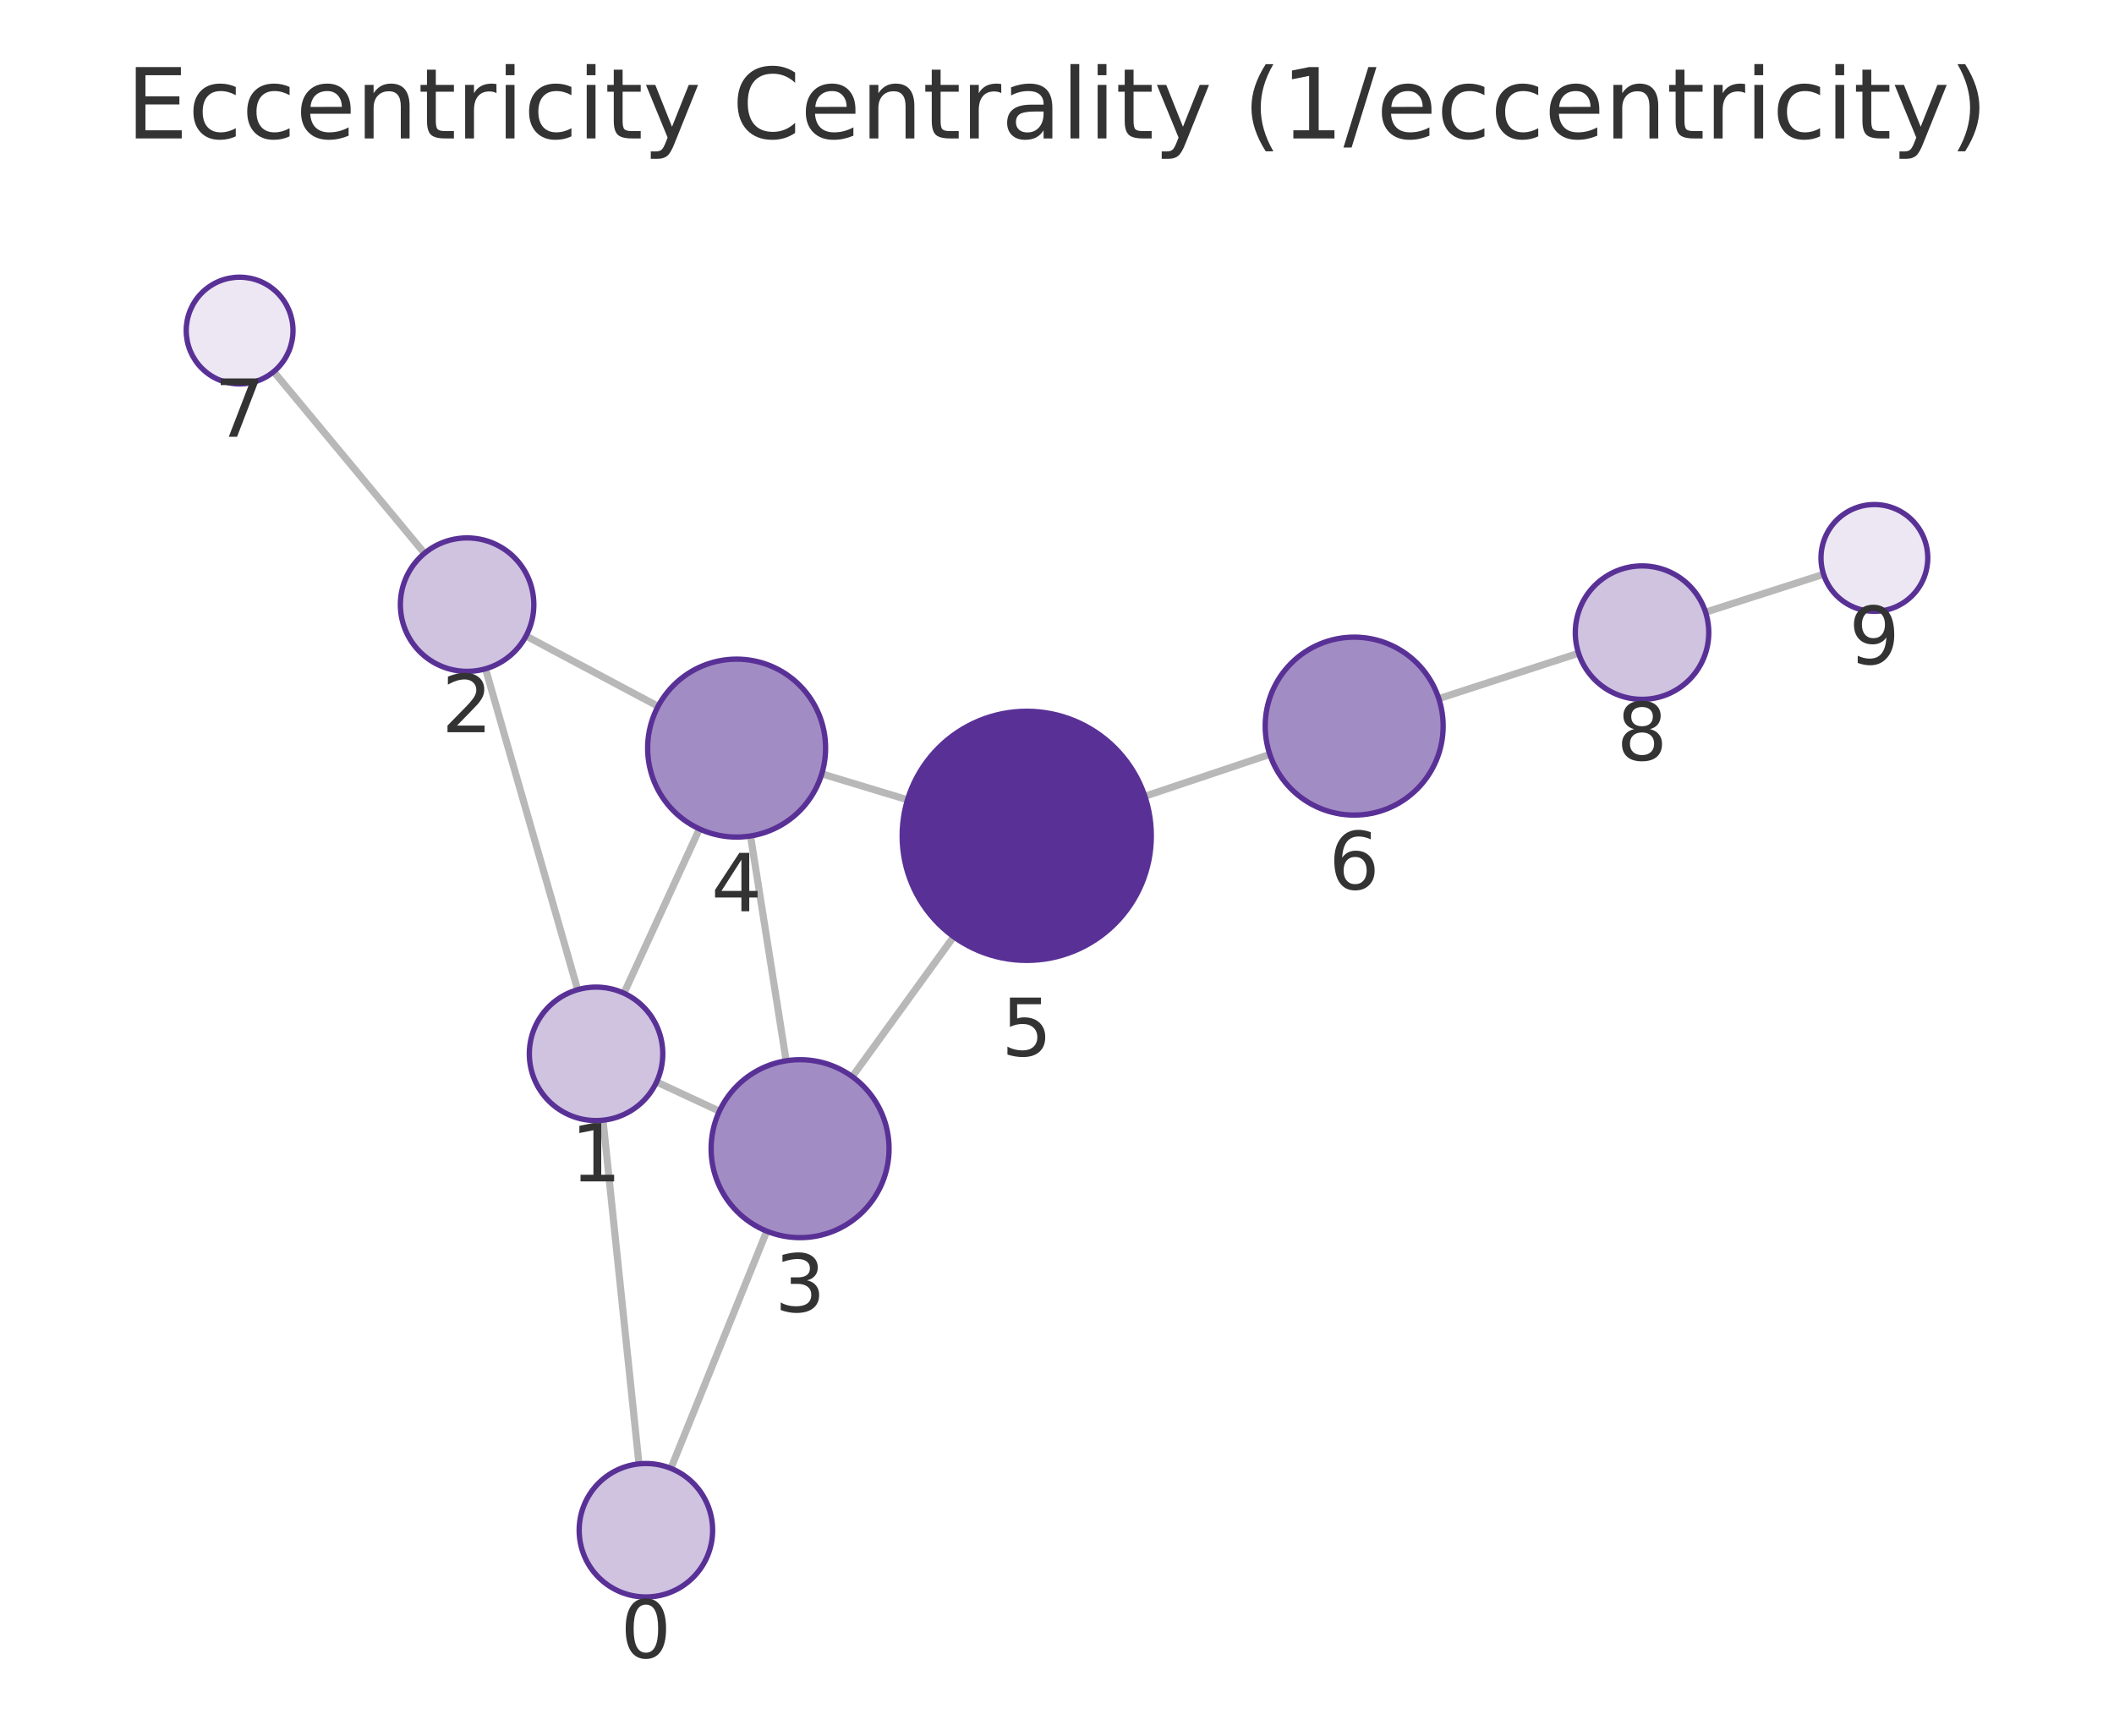
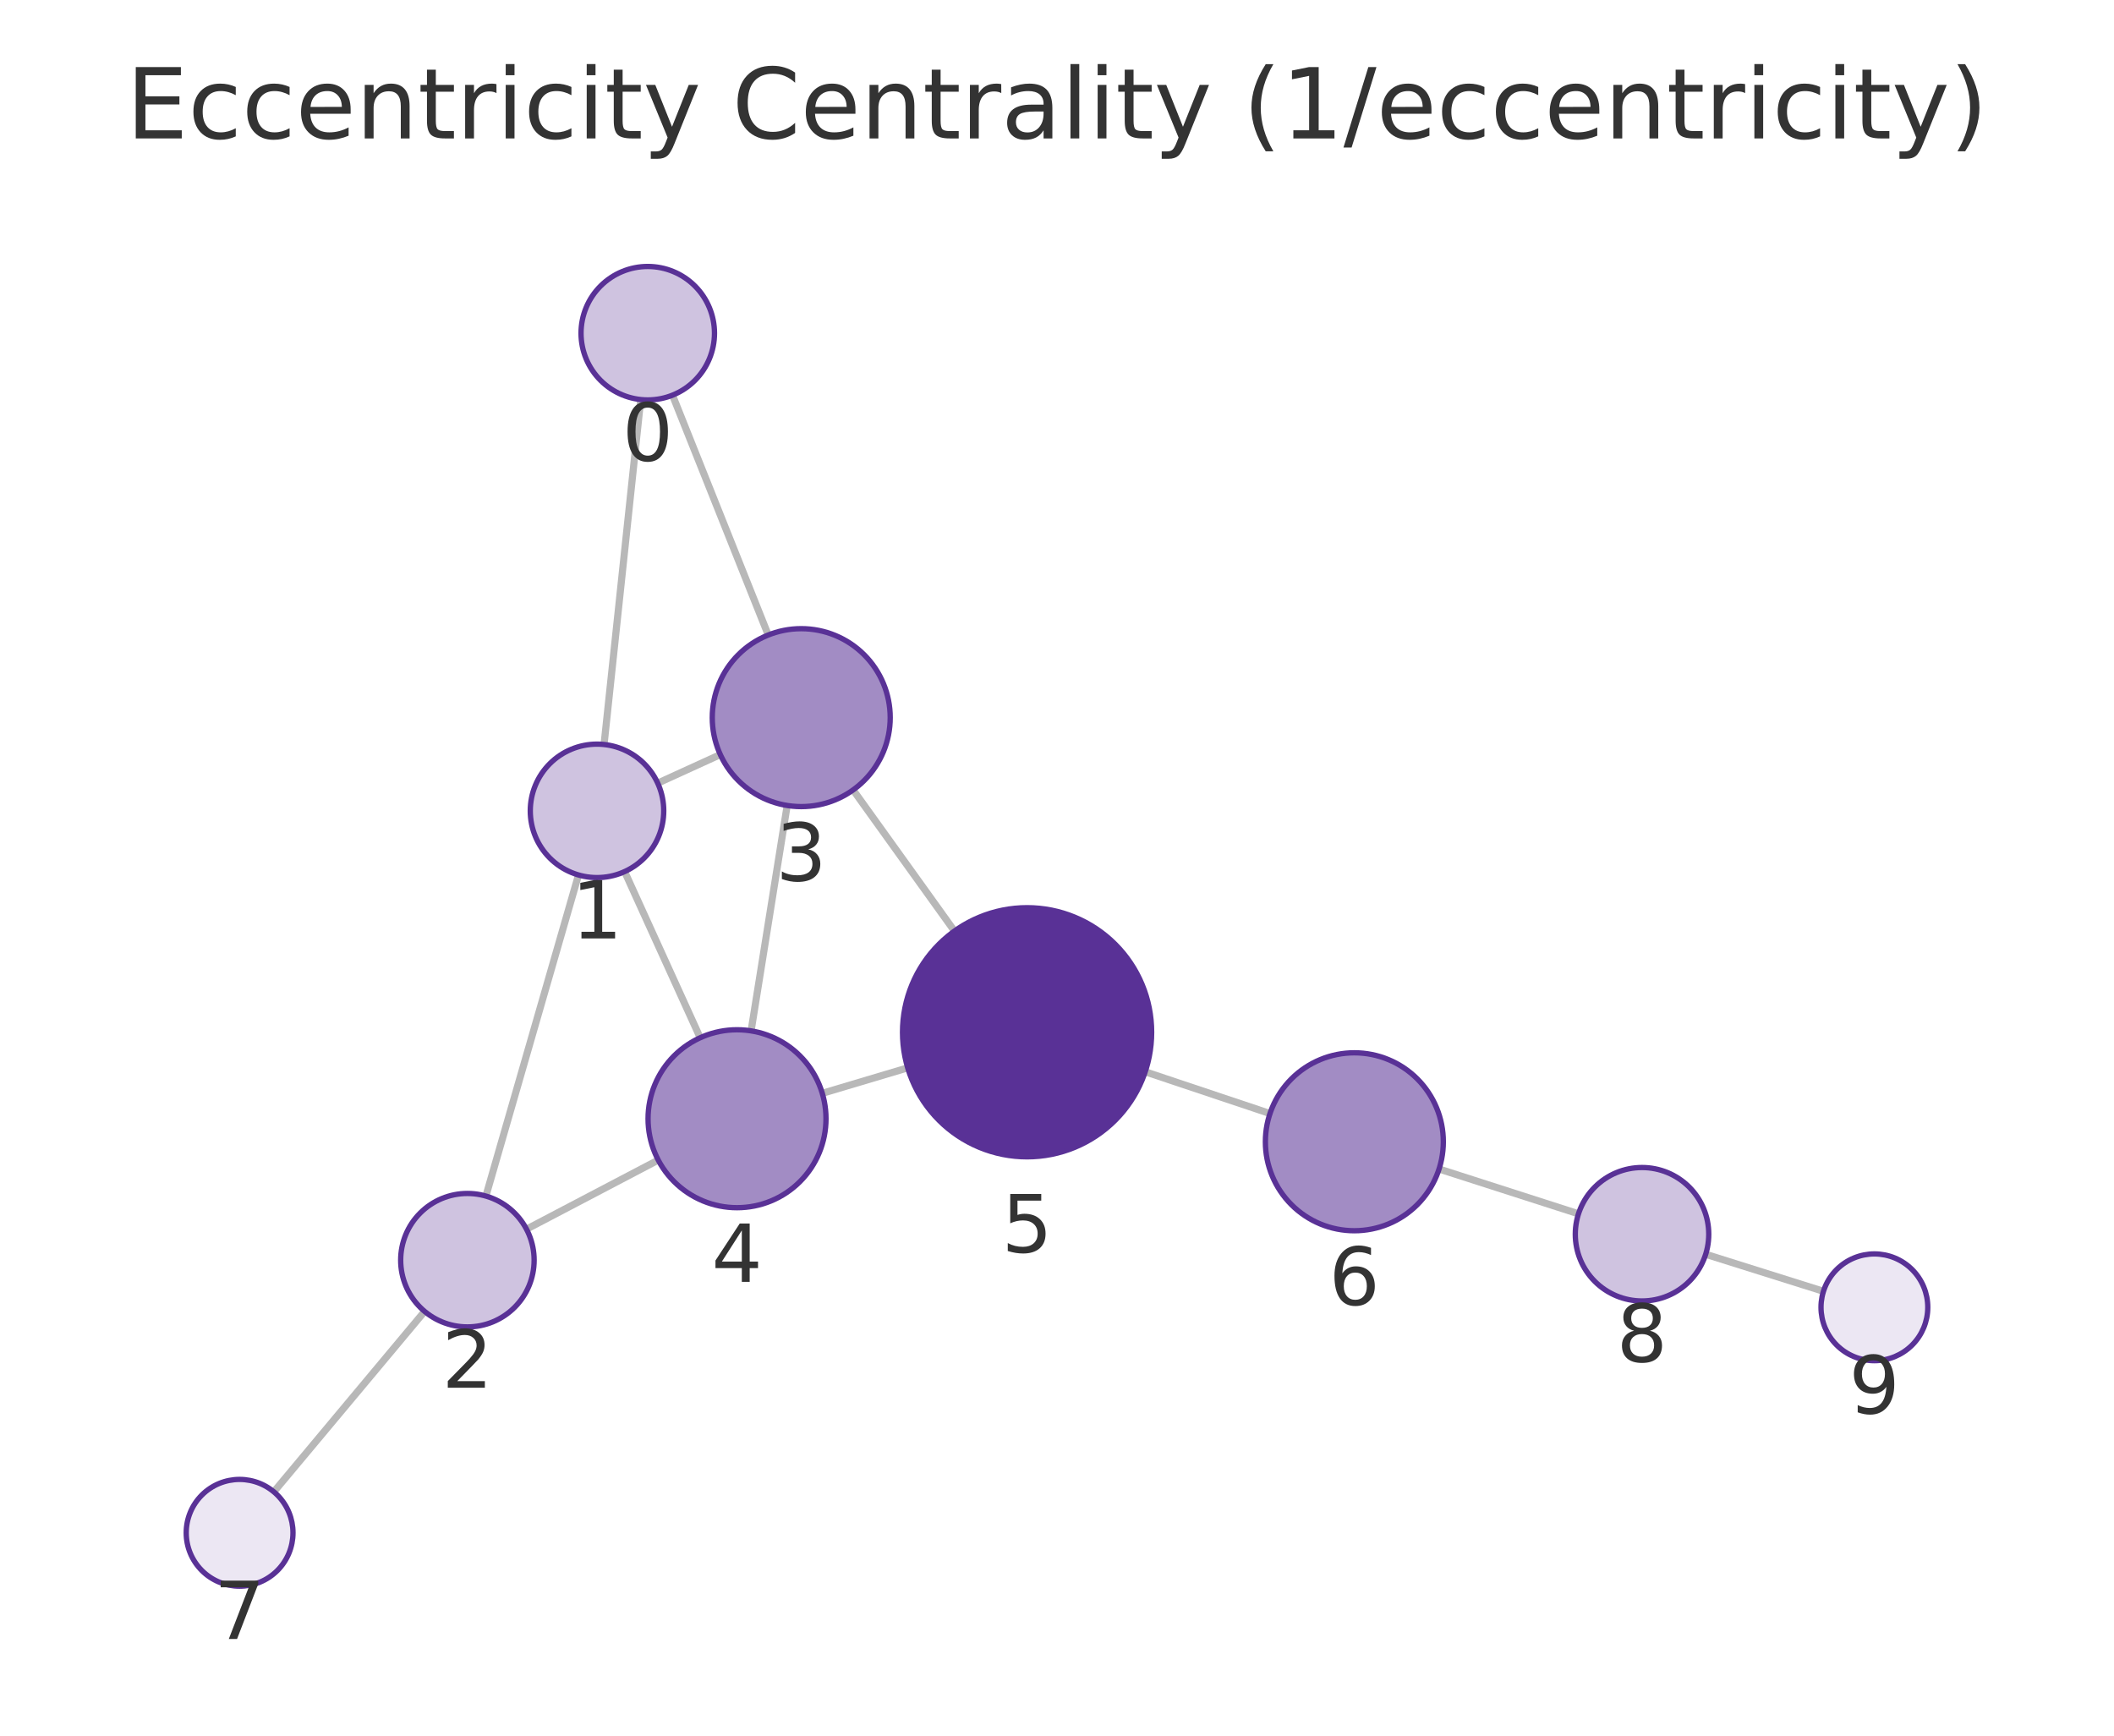
<svg xmlns="http://www.w3.org/2000/svg" xmlns:xlink="http://www.w3.org/1999/xlink" width="237.6pt" height="195.078pt" viewBox="0 0 237.6 195.078" version="1.1">
  <defs>
    <style type="text/css">*{stroke-linejoin: round; stroke-linecap: butt}</style>
  </defs>
  <g id="figure_1">
    <g id="patch_1">
      <path d="M 0 195.078  L 237.6 195.078  L 237.6 0  L 0 0  L 0 195.078  z " style="fill: none" />
    </g>
    <g id="axes_1">
      <g id="patch_2">
        <path d="M 7.2 187.878  L 230.4 187.878  L 230.4 21.558  L 7.2 21.558  L 7.2 187.878  z " style="fill: none" />
      </g>
      <g id="EdgeCollection_1">
-         <path d="M 71.815 164.531  L 67.774 125.906  " clip-path="url(#p4eaf1df32b)" style="fill: #b8b8b8; stroke: #b8b8b8; stroke-width: 0.8" />
-         <path d="M 75.405 165.037  L 86.178 138.375  " clip-path="url(#p4eaf1df32b)" style="fill: #b8b8b8; stroke: #b8b8b8; stroke-width: 0.8" />
-         <path d="M 64.924 111.237  L 54.57 75.167  " clip-path="url(#p4eaf1df32b)" style="fill: #b8b8b8; stroke: #b8b8b8; stroke-width: 0.8" />
-         <path d="M 73.795 121.607  L 80.856 124.889  " clip-path="url(#p4eaf1df32b)" style="fill: #b8b8b8; stroke: #b8b8b8; stroke-width: 0.8" />
-         <path d="M 70.126 111.632  L 78.614 93.169  " clip-path="url(#p4eaf1df32b)" style="fill: #b8b8b8; stroke: #b8b8b8; stroke-width: 0.8" />
-         <path d="M 59.121 71.483  L 73.963 79.384  " clip-path="url(#p4eaf1df32b)" style="fill: #b8b8b8; stroke: #b8b8b8; stroke-width: 0.8" />
-         <path d="M 47.71 62.188  L 30.763 41.772  " clip-path="url(#p4eaf1df32b)" style="fill: #b8b8b8; stroke: #b8b8b8; stroke-width: 0.8" />
-         <path d="M 88.359 119.227  L 84.356 93.96  " clip-path="url(#p4eaf1df32b)" style="fill: #b8b8b8; stroke: #b8b8b8; stroke-width: 0.8" />
-         <path d="M 95.791 121.006  L 107.185 105.28  " clip-path="url(#p4eaf1df32b)" style="fill: #b8b8b8; stroke: #b8b8b8; stroke-width: 0.8" />
-         <path d="M 92.363 86.977  L 101.999 89.891  " clip-path="url(#p4eaf1df32b)" style="fill: #b8b8b8; stroke: #b8b8b8; stroke-width: 0.8" />
-         <path d="M 128.674 89.495  L 142.719 84.789  " clip-path="url(#p4eaf1df32b)" style="fill: #b8b8b8; stroke: #b8b8b8; stroke-width: 0.8" />
-         <path d="M 161.712 78.523  L 177.421 73.42  " clip-path="url(#p4eaf1df32b)" style="fill: #b8b8b8; stroke: #b8b8b8; stroke-width: 0.8" />
-         <path d="M 191.695 68.808  L 204.957 64.545  " clip-path="url(#p4eaf1df32b)" style="fill: #b8b8b8; stroke: #b8b8b8; stroke-width: 0.8" />
+         <path d="M 72.011 44.908  L 67.892 83.678  " clip-path="url(#p0b6f1d6991)" style="fill: #b8b8b8; stroke: #b8b8b8; stroke-width: 0.8" />
+         <path d="M 75.585 44.416  L 86.346 71.372  " clip-path="url(#p0b6f1d6991)" style="fill: #b8b8b8; stroke: #b8b8b8; stroke-width: 0.8" />
+         <path d="M 65.021 98.342  L 54.611 134.432  " clip-path="url(#p0b6f1d6991)" style="fill: #b8b8b8; stroke: #b8b8b8; stroke-width: 0.8" />
+         <path d="M 73.923 88.022  L 80.957 84.811  " clip-path="url(#p0b6f1d6991)" style="fill: #b8b8b8; stroke: #b8b8b8; stroke-width: 0.8" />
+         <path d="M 70.205 97.963  L 78.697 116.637  " clip-path="url(#p0b6f1d6991)" style="fill: #b8b8b8; stroke: #b8b8b8; stroke-width: 0.8" />
+         <path d="M 59.174 138.154  L 73.982 130.385  " clip-path="url(#p0b6f1d6991)" style="fill: #b8b8b8; stroke: #b8b8b8; stroke-width: 0.8" />
+         <path d="M 47.724 147.393  L 30.778 167.674  " clip-path="url(#p0b6f1d6991)" style="fill: #b8b8b8; stroke: #b8b8b8; stroke-width: 0.8" />
+         <path d="M 88.473 90.534  L 84.418 115.865  " clip-path="url(#p0b6f1d6991)" style="fill: #b8b8b8; stroke: #b8b8b8; stroke-width: 0.8" />
+         <path d="M 95.885 88.783  L 107.273 104.647  " clip-path="url(#p0b6f1d6991)" style="fill: #b8b8b8; stroke: #b8b8b8; stroke-width: 0.8" />
+         <path d="M 92.421 122.882  L 102.02 120.021  " clip-path="url(#p0b6f1d6991)" style="fill: #b8b8b8; stroke: #b8b8b8; stroke-width: 0.8" />
+         <path d="M 128.713 120.463  L 142.738 125.156  " clip-path="url(#p0b6f1d6991)" style="fill: #b8b8b8; stroke: #b8b8b8; stroke-width: 0.8" />
+         <path d="M 161.741 131.39  L 177.412 136.427  " clip-path="url(#p0b6f1d6991)" style="fill: #b8b8b8; stroke: #b8b8b8; stroke-width: 0.8" />
+         <path d="M 191.707 140.972  L 204.946 145.134  " clip-path="url(#p0b6f1d6991)" style="fill: #b8b8b8; stroke: #b8b8b8; stroke-width: 0.8" />
      </g>
      <g id="VertexCollection_1">
-         <path d="M 72.595 179.491  C 74.584 179.491 76.492 178.7 77.899 177.294  C 79.305 175.888 80.095 173.98 80.095 171.991  C 80.095 170.002 79.305 168.094 77.899 166.687  C 76.492 165.281 74.584 164.491 72.595 164.491  C 70.606 164.491 68.698 165.281 67.292 166.687  C 65.886 168.094 65.095 170.002 65.095 171.991  C 65.095 173.98 65.886 175.888 67.292 177.294  C 68.698 178.7 70.606 179.491 72.595 179.491  z " clip-path="url(#p4eaf1df32b)" style="fill: #cfc3e0; stroke: #593196; stroke-width: 0.6" />
-         <path d="M 66.993 125.946  C 68.982 125.946 70.89 125.156 72.297 123.75  C 73.703 122.343 74.493 120.435 74.493 118.446  C 74.493 116.457 73.703 114.55 72.297 113.143  C 70.89 111.737 68.982 110.946 66.993 110.946  C 65.004 110.946 63.097 111.737 61.69 113.143  C 60.284 114.55 59.493 116.457 59.493 118.446  C 59.493 120.435 60.284 122.343 61.69 123.75  C 63.097 125.156 65.004 125.946 66.993 125.946  z " clip-path="url(#p4eaf1df32b)" style="fill: #cfc3e0; stroke: #593196; stroke-width: 0.6" />
-         <path d="M 52.5 75.458  C 54.489 75.458 56.397 74.668 57.804 73.262  C 59.21 71.855 60 69.948 60 67.958  C 60 65.969 59.21 64.062 57.804 62.655  C 56.397 61.249 54.489 60.458 52.5 60.458  C 50.511 60.458 48.603 61.249 47.197 62.655  C 45.791 64.062 45 65.969 45 67.958  C 45 69.948 45.791 71.855 47.197 73.262  C 48.603 74.668 50.511 75.458 52.5 75.458  z " clip-path="url(#p4eaf1df32b)" style="fill: #cfc3e0; stroke: #593196; stroke-width: 0.6" />
-         <path d="M 89.924 139.104  C 92.576 139.104 95.12 138.05 96.995 136.175  C 98.87 134.299 99.924 131.756 99.924 129.104  C 99.924 126.452 98.87 123.908 96.995 122.033  C 95.12 120.157 92.576 119.104 89.924 119.104  C 87.272 119.104 84.728 120.157 82.853 122.033  C 80.978 123.908 79.924 126.452 79.924 129.104  C 79.924 131.756 80.978 134.299 82.853 136.175  C 84.728 138.05 87.272 139.104 89.924 139.104  z " clip-path="url(#p4eaf1df32b)" style="fill: #a28cc4; stroke: #593196; stroke-width: 0.6" />
-         <path d="M 82.791 94.083  C 85.443 94.083 87.986 93.029 89.862 91.154  C 91.737 89.279 92.791 86.735 92.791 84.083  C 92.791 81.431 91.737 78.887 89.862 77.012  C 87.986 75.137 85.443 74.083 82.791 74.083  C 80.139 74.083 77.595 75.137 75.72 77.012  C 73.844 78.887 72.791 81.431 72.791 84.083  C 72.791 86.735 73.844 89.279 75.72 91.154  C 77.595 93.029 80.139 94.083 82.791 94.083  z " clip-path="url(#p4eaf1df32b)" style="fill: #a28cc4; stroke: #593196; stroke-width: 0.6" />
-         <path d="M 115.399 107.943  C 119.112 107.943 122.674 106.468 125.299 103.842  C 127.924 101.217 129.399 97.656 129.399 93.943  C 129.399 90.23 127.924 86.669 125.299 84.043  C 122.674 81.418 119.112 79.943 115.399 79.943  C 111.687 79.943 108.125 81.418 105.5 84.043  C 102.875 86.669 101.399 90.23 101.399 93.943  C 101.399 97.656 102.875 101.217 105.5 103.842  C 108.125 106.468 111.687 107.943 115.399 107.943  z " clip-path="url(#p4eaf1df32b)" style="fill: #593196; stroke: #593196; stroke-width: 0.6" />
-         <path d="M 152.201 91.612  C 154.853 91.612 157.397 90.558 159.272 88.683  C 161.147 86.808 162.201 84.264 162.201 81.612  C 162.201 78.96 161.147 76.416 159.272 74.541  C 157.397 72.666 154.853 71.612 152.201 71.612  C 149.549 71.612 147.005 72.666 145.13 74.541  C 143.255 76.416 142.201 78.96 142.201 81.612  C 142.201 84.264 143.255 86.808 145.13 88.683  C 147.005 90.558 149.549 91.612 152.201 91.612  z " clip-path="url(#p4eaf1df32b)" style="fill: #a28cc4; stroke: #593196; stroke-width: 0.6" />
-         <path d="M 26.931 43.155  C 28.522 43.155 30.048 42.523 31.173 41.398  C 32.298 40.272 32.931 38.746 32.931 37.155  C 32.931 35.564 32.298 34.037 31.173 32.912  C 30.048 31.787 28.522 31.155 26.931 31.155  C 25.339 31.155 23.813 31.787 22.688 32.912  C 21.563 34.037 20.931 35.564 20.931 37.155  C 20.931 38.746 21.563 40.272 22.688 41.398  C 23.813 42.523 25.339 43.155 26.931 43.155  z " clip-path="url(#p4eaf1df32b)" style="fill: #ece7f3; stroke: #593196; stroke-width: 0.6" />
-         <path d="M 184.554 78.604  C 186.543 78.604 188.451 77.813 189.858 76.407  C 191.264 75 192.054 73.093 192.054 71.104  C 192.054 69.115 191.264 67.207 189.858 65.8  C 188.451 64.394 186.543 63.604 184.554 63.604  C 182.565 63.604 180.658 64.394 179.251 65.8  C 177.845 67.207 177.054 69.115 177.054 71.104  C 177.054 73.093 177.845 75 179.251 76.407  C 180.658 77.813 182.565 78.604 184.554 78.604  z " clip-path="url(#p4eaf1df32b)" style="fill: #cfc3e0; stroke: #593196; stroke-width: 0.6" />
-         <path d="M 210.669 68.708  C 212.261 68.708 213.787 68.076 214.912 66.951  C 216.037 65.826 216.669 64.3 216.669 62.708  C 216.669 61.117 216.037 59.591 214.912 58.466  C 213.787 57.341 212.261 56.708 210.669 56.708  C 209.078 56.708 207.552 57.341 206.427 58.466  C 205.302 59.591 204.669 61.117 204.669 62.708  C 204.669 64.3 205.302 65.826 206.427 66.951  C 207.552 68.076 209.078 68.708 210.669 68.708  z " clip-path="url(#p4eaf1df32b)" style="fill: #ece7f3; stroke: #593196; stroke-width: 0.6" />
+         <path d="M 72.804 44.95  C 74.793 44.95 76.701 44.16 78.107 42.754  C 79.513 41.347 80.304 39.44 80.304 37.45  C 80.304 35.461 79.513 33.554 78.107 32.147  C 76.701 30.741 74.793 29.95 72.804 29.95  C 70.815 29.95 68.907 30.741 67.5 32.147  C 66.094 33.554 65.304 35.461 65.304 37.45  C 65.304 39.44 66.094 41.347 67.5 42.754  C 68.907 44.16 70.815 44.95 72.804 44.95  z " clip-path="url(#p0b6f1d6991)" style="fill: #cfc3e0; stroke: #593196; stroke-width: 0.6" />
+         <path d="M 67.1 98.636  C 69.089 98.636 70.996 97.845 72.403 96.439  C 73.809 95.033 74.6 93.125 74.6 91.136  C 74.6 89.147 73.809 87.239 72.403 85.832  C 70.996 84.426 69.089 83.636 67.1 83.636  C 65.111 83.636 63.203 84.426 61.796 85.832  C 60.39 87.239 59.6 89.147 59.6 91.136  C 59.6 93.125 60.39 95.033 61.796 96.439  C 63.203 97.845 65.111 98.636 67.1 98.636  z " clip-path="url(#p0b6f1d6991)" style="fill: #cfc3e0; stroke: #593196; stroke-width: 0.6" />
+         <path d="M 52.533 149.138  C 54.522 149.138 56.43 148.348 57.836 146.941  C 59.243 145.535 60.033 143.627 60.033 141.638  C 60.033 139.649 59.243 137.741 57.836 136.335  C 56.43 134.928 54.522 134.138 52.533 134.138  C 50.544 134.138 48.636 134.928 47.23 136.335  C 45.823 137.741 45.033 139.649 45.033 141.638  C 45.033 143.627 45.823 145.535 47.23 146.941  C 48.636 148.348 50.544 149.138 52.533 149.138  z " clip-path="url(#p0b6f1d6991)" style="fill: #cfc3e0; stroke: #593196; stroke-width: 0.6" />
+         <path d="M 90.054 90.659  C 92.706 90.659 95.25 89.606 97.125 87.73  C 99 85.855 100.054 83.311 100.054 80.659  C 100.054 78.007 99 75.464 97.125 73.588  C 95.25 71.713 92.706 70.659 90.054 70.659  C 87.402 70.659 84.858 71.713 82.983 73.588  C 81.108 75.464 80.054 78.007 80.054 80.659  C 80.054 83.311 81.108 85.855 82.983 87.73  C 84.858 89.606 87.402 90.659 90.054 90.659  z " clip-path="url(#p0b6f1d6991)" style="fill: #a28cc4; stroke: #593196; stroke-width: 0.6" />
+         <path d="M 82.837 135.739  C 85.489 135.739 88.033 134.686 89.908 132.81  C 91.784 130.935 92.837 128.391 92.837 125.739  C 92.837 123.087 91.784 120.544 89.908 118.668  C 88.033 116.793 85.489 115.739 82.837 115.739  C 80.185 115.739 77.642 116.793 75.766 118.668  C 73.891 120.544 72.837 123.087 72.837 125.739  C 72.837 128.391 73.891 130.935 75.766 132.81  C 77.642 134.686 80.185 135.739 82.837 135.739  z " clip-path="url(#p0b6f1d6991)" style="fill: #a28cc4; stroke: #593196; stroke-width: 0.6" />
+         <path d="M 115.437 130.021  C 119.15 130.021 122.711 128.546 125.336 125.92  C 127.962 123.295 129.437 119.734 129.437 116.021  C 129.437 112.308 127.962 108.747 125.336 106.121  C 122.711 103.496 119.15 102.021 115.437 102.021  C 111.724 102.021 108.163 103.496 105.537 106.121  C 102.912 108.747 101.437 112.308 101.437 116.021  C 101.437 119.734 102.912 123.295 105.537 125.92  C 108.163 128.546 111.724 130.021 115.437 130.021  z " clip-path="url(#p0b6f1d6991)" style="fill: #593196; stroke: #593196; stroke-width: 0.6" />
+         <path d="M 152.221 138.329  C 154.873 138.329 157.417 137.276 159.292 135.401  C 161.167 133.525 162.221 130.981 162.221 128.329  C 162.221 125.677 161.167 123.134 159.292 121.258  C 157.417 119.383 154.873 118.329 152.221 118.329  C 149.569 118.329 147.025 119.383 145.15 121.258  C 143.275 123.134 142.221 125.677 142.221 128.329  C 142.221 130.981 143.275 133.525 145.15 135.401  C 147.025 137.276 149.569 138.329 152.221 138.329  z " clip-path="url(#p0b6f1d6991)" style="fill: #a28cc4; stroke: #593196; stroke-width: 0.6" />
+         <path d="M 26.93 178.278  C 28.522 178.278 30.048 177.646 31.173 176.521  C 32.298 175.395 32.93 173.869 32.93 172.278  C 32.93 170.687 32.298 169.16 31.173 168.035  C 30.048 166.91 28.522 166.278 26.93 166.278  C 25.339 166.278 23.813 166.91 22.688 168.035  C 21.563 169.16 20.93 170.687 20.93 172.278  C 20.93 173.869 21.563 175.395 22.688 176.521  C 23.813 177.646 25.339 178.278 26.93 178.278  z " clip-path="url(#p0b6f1d6991)" style="fill: #ece7f3; stroke: #593196; stroke-width: 0.6" />
+         <path d="M 184.553 146.222  C 186.542 146.222 188.449 145.432 189.856 144.026  C 191.262 142.619 192.053 140.711 192.053 138.722  C 192.053 136.733 191.262 134.826 189.856 133.419  C 188.449 132.013 186.542 131.222 184.553 131.222  C 182.564 131.222 180.656 132.013 179.249 133.419  C 177.843 134.826 177.053 136.733 177.053 138.722  C 177.053 140.711 177.843 142.619 179.249 144.026  C 180.656 145.432 182.564 146.222 184.553 146.222  z " clip-path="url(#p0b6f1d6991)" style="fill: #cfc3e0; stroke: #593196; stroke-width: 0.6" />
+         <path d="M 210.67 152.934  C 212.261 152.934 213.787 152.301 214.912 151.176  C 216.037 150.051 216.67 148.525 216.67 146.934  C 216.67 145.342 216.037 143.816 214.912 142.691  C 213.787 141.566 212.261 140.934 210.67 140.934  C 209.078 140.934 207.552 141.566 206.427 142.691  C 205.302 143.816 204.67 145.342 204.67 146.934  C 204.67 148.525 205.302 150.051 206.427 151.176  C 207.552 152.301 209.078 152.934 210.67 152.934  z " clip-path="url(#p0b6f1d6991)" style="fill: #ece7f3; stroke: #593196; stroke-width: 0.6" />
      </g>
      <g id="text_1">
-         <g clip-path="url(#p4eaf1df32b)">
-           <g style="fill: #333333" transform="translate(69.73222 186.3286) scale(0.09 -0.09)">
+         <g clip-path="url(#p0b6f1d6991)">
+           <g style="fill: #333333" transform="translate(69.94061 51.78837) scale(0.09 -0.09)">
            <defs>
              <path id="DejaVuSans-13" d="M 2034 4250  Q 1547 4250 1301 3770  Q 1056 3291 1056 2328  Q 1056 1369 1301 889  Q 1547 409 2034 409  Q 2525 409 2770 889  Q 3016 1369 3016 2328  Q 3016 3291 2770 3770  Q 2525 4250 2034 4250  z M 2034 4750  Q 2819 4750 3233 4129  Q 3647 3509 3647 2328  Q 3647 1150 3233 529  Q 2819 -91 2034 -91  Q 1250 -91 836 529  Q 422 1150 422 2328  Q 422 3509 836 4129  Q 1250 4750 2034 4750  z " transform="scale(0.015625)" />
            </defs>
            <use xlink:href="#DejaVuSans-13" />
          </g>
        </g>
      </g>
      <g id="text_2">
-         <g clip-path="url(#p4eaf1df32b)">
-           <g style="fill: #333333" transform="translate(64.13026 132.7842) scale(0.09 -0.09)">
+         <g clip-path="url(#p0b6f1d6991)">
+           <g style="fill: #333333" transform="translate(64.2364 105.4736) scale(0.09 -0.09)">
            <defs>
              <path id="DejaVuSans-14" d="M 794 531  L 1825 531  L 1825 4091  L 703 3866  L 703 4441  L 1819 4666  L 2450 4666  L 2450 531  L 3481 531  L 3481 0  L 794 0  L 794 531  z " transform="scale(0.015625)" />
            </defs>
            <use xlink:href="#DejaVuSans-14" />
          </g>
        </g>
      </g>
      <g id="text_3">
-         <g clip-path="url(#p4eaf1df32b)">
-           <g style="fill: #333333" transform="translate(49.63716 82.29639) scale(0.09 -0.09)">
+         <g clip-path="url(#p0b6f1d6991)">
+           <g style="fill: #333333" transform="translate(49.66983 155.9759) scale(0.09 -0.09)">
            <defs>
              <path id="DejaVuSans-15" d="M 1228 531  L 3431 531  L 3431 0  L 469 0  L 469 531  Q 828 903 1448 1529  Q 2069 2156 2228 2338  Q 2531 2678 2651 2914  Q 2772 3150 2772 3378  Q 2772 3750 2511 3984  Q 2250 4219 1831 4219  Q 1534 4219 1204 4116  Q 875 4013 500 3803  L 500 4441  Q 881 4594 1212 4672  Q 1544 4750 1819 4750  Q 2544 4750 2975 4387  Q 3406 4025 3406 3419  Q 3406 3131 3298 2873  Q 3191 2616 2906 2266  Q 2828 2175 2409 1742  Q 1991 1309 1228 531  z " transform="scale(0.015625)" />
            </defs>
            <use xlink:href="#DejaVuSans-15" />
          </g>
        </g>
      </g>
      <g id="text_4">
-         <g clip-path="url(#p4eaf1df32b)">
-           <g style="fill: #333333" transform="translate(87.06083 147.4415) scale(0.09 -0.09)">
+         <g clip-path="url(#p0b6f1d6991)">
+           <g style="fill: #333333" transform="translate(87.19079 98.99728) scale(0.09 -0.09)">
            <defs>
              <path id="DejaVuSans-16" d="M 2597 2516  Q 3050 2419 3304 2112  Q 3559 1806 3559 1356  Q 3559 666 3084 287  Q 2609 -91 1734 -91  Q 1441 -91 1130 -33  Q 819 25 488 141  L 488 750  Q 750 597 1062 519  Q 1375 441 1716 441  Q 2309 441 2620 675  Q 2931 909 2931 1356  Q 2931 1769 2642 2001  Q 2353 2234 1838 2234  L 1294 2234  L 1294 2753  L 1863 2753  Q 2328 2753 2575 2939  Q 2822 3125 2822 3475  Q 2822 3834 2567 4026  Q 2313 4219 1838 4219  Q 1578 4219 1281 4162  Q 984 4106 628 3988  L 628 4550  Q 988 4650 1302 4700  Q 1616 4750 1894 4750  Q 2613 4750 3031 4423  Q 3450 4097 3450 3541  Q 3450 3153 3228 2886  Q 3006 2619 2597 2516  z " transform="scale(0.015625)" />
            </defs>
            <use xlink:href="#DejaVuSans-16" />
          </g>
        </g>
      </g>
      <g id="text_5">
-         <g clip-path="url(#p4eaf1df32b)">
-           <g style="fill: #333333" transform="translate(79.92756 102.4209) scale(0.09 -0.09)">
+         <g clip-path="url(#p0b6f1d6991)">
+           <g style="fill: #333333" transform="translate(79.97429 144.0773) scale(0.09 -0.09)">
            <defs>
              <path id="DejaVuSans-17" d="M 2419 4116  L 825 1625  L 2419 1625  L 2419 4116  z M 2253 4666  L 3047 4666  L 3047 1625  L 3713 1625  L 3713 1100  L 3047 1100  L 3047 0  L 2419 0  L 2419 1100  L 313 1100  L 313 1709  L 2253 4666  z " transform="scale(0.015625)" />
            </defs>
            <use xlink:href="#DejaVuSans-17" />
          </g>
        </g>
      </g>
      <g id="text_6">
-         <g clip-path="url(#p4eaf1df32b)">
-           <g style="fill: #333333" transform="translate(112.5363 118.6807) scale(0.09 -0.09)">
+         <g clip-path="url(#p0b6f1d6991)">
+           <g style="fill: #333333" transform="translate(112.5735 140.7586) scale(0.09 -0.09)">
            <defs>
              <path id="DejaVuSans-18" d="M 691 4666  L 3169 4666  L 3169 4134  L 1269 4134  L 1269 2991  Q 1406 3038 1543 3061  Q 1681 3084 1819 3084  Q 2600 3084 3056 2656  Q 3513 2228 3513 1497  Q 3513 744 3044 326  Q 2575 -91 1722 -91  Q 1428 -91 1123 -41  Q 819 9 494 109  L 494 744  Q 775 591 1075 516  Q 1375 441 1709 441  Q 2250 441 2565 725  Q 2881 1009 2881 1497  Q 2881 1984 2565 2268  Q 2250 2553 1709 2553  Q 1456 2553 1204 2497  Q 953 2441 691 2322  L 691 4666  z " transform="scale(0.015625)" />
            </defs>
            <use xlink:href="#DejaVuSans-18" />
          </g>
        </g>
      </g>
      <g id="text_7">
-         <g clip-path="url(#p4eaf1df32b)">
-           <g style="fill: #333333" transform="translate(149.3379 99.94989) scale(0.09 -0.09)">
+         <g clip-path="url(#p0b6f1d6991)">
+           <g style="fill: #333333" transform="translate(149.3578 146.6673) scale(0.09 -0.09)">
            <defs>
              <path id="DejaVuSans-19" d="M 2113 2584  Q 1688 2584 1439 2293  Q 1191 2003 1191 1497  Q 1191 994 1439 701  Q 1688 409 2113 409  Q 2538 409 2786 701  Q 3034 994 3034 1497  Q 3034 2003 2786 2293  Q 2538 2584 2113 2584  z M 3366 4563  L 3366 3988  Q 3128 4100 2886 4159  Q 2644 4219 2406 4219  Q 1781 4219 1451 3797  Q 1122 3375 1075 2522  Q 1259 2794 1537 2939  Q 1816 3084 2150 3084  Q 2853 3084 3261 2657  Q 3669 2231 3669 1497  Q 3669 778 3244 343  Q 2819 -91 2113 -91  Q 1303 -91 875 529  Q 447 1150 447 2328  Q 447 3434 972 4092  Q 1497 4750 2381 4750  Q 2619 4750 2861 4703  Q 3103 4656 3366 4563  z " transform="scale(0.015625)" />
            </defs>
            <use xlink:href="#DejaVuSans-19" />
          </g>
        </g>
      </g>
      <g id="text_8">
-         <g clip-path="url(#p4eaf1df32b)">
-           <g style="fill: #333333" transform="translate(24.06739 49.09281) scale(0.09 -0.09)">
+         <g clip-path="url(#p0b6f1d6991)">
+           <g style="fill: #333333" transform="translate(24.06725 184.2159) scale(0.09 -0.09)">
            <defs>
              <path id="DejaVuSans-1a" d="M 525 4666  L 3525 4666  L 3525 4397  L 1831 0  L 1172 0  L 2766 4134  L 525 4134  L 525 4666  z " transform="scale(0.015625)" />
            </defs>
            <use xlink:href="#DejaVuSans-1a" />
          </g>
        </g>
      </g>
      <g id="text_9">
-         <g clip-path="url(#p4eaf1df32b)">
-           <g style="fill: #333333" transform="translate(181.6913 85.44151) scale(0.09 -0.09)">
+         <g clip-path="url(#p0b6f1d6991)">
+           <g style="fill: #333333" transform="translate(181.6895 153.0603) scale(0.09 -0.09)">
            <defs>
              <path id="DejaVuSans-1b" d="M 2034 2216  Q 1584 2216 1326 1975  Q 1069 1734 1069 1313  Q 1069 891 1326 650  Q 1584 409 2034 409  Q 2484 409 2743 651  Q 3003 894 3003 1313  Q 3003 1734 2745 1975  Q 2488 2216 2034 2216  z M 1403 2484  Q 997 2584 770 2862  Q 544 3141 544 3541  Q 544 4100 942 4425  Q 1341 4750 2034 4750  Q 2731 4750 3128 4425  Q 3525 4100 3525 3541  Q 3525 3141 3298 2862  Q 3072 2584 2669 2484  Q 3125 2378 3379 2068  Q 3634 1759 3634 1313  Q 3634 634 3220 271  Q 2806 -91 2034 -91  Q 1263 -91 848 271  Q 434 634 434 1313  Q 434 1759 690 2068  Q 947 2378 1403 2484  z M 1172 3481  Q 1172 3119 1398 2916  Q 1625 2713 2034 2713  Q 2441 2713 2670 2916  Q 2900 3119 2900 3481  Q 2900 3844 2670 4047  Q 2441 4250 2034 4250  Q 1625 4250 1398 4047  Q 1172 3844 1172 3481  z " transform="scale(0.015625)" />
            </defs>
            <use xlink:href="#DejaVuSans-1b" />
          </g>
        </g>
      </g>
      <g id="text_10">
-         <g clip-path="url(#p4eaf1df32b)">
-           <g style="fill: #333333" transform="translate(207.8064 74.64634) scale(0.09 -0.09)">
+         <g clip-path="url(#p0b6f1d6991)">
+           <g style="fill: #333333" transform="translate(207.8065 158.8714) scale(0.09 -0.09)">
            <defs>
              <path id="DejaVuSans-1c" d="M 703 97  L 703 672  Q 941 559 1184 500  Q 1428 441 1663 441  Q 2288 441 2617 861  Q 2947 1281 2994 2138  Q 2813 1869 2534 1725  Q 2256 1581 1919 1581  Q 1219 1581 811 2004  Q 403 2428 403 3163  Q 403 3881 828 4315  Q 1253 4750 1959 4750  Q 2769 4750 3195 4129  Q 3622 3509 3622 2328  Q 3622 1225 3098 567  Q 2575 -91 1691 -91  Q 1453 -91 1209 -44  Q 966 3 703 97  z M 1959 2075  Q 2384 2075 2632 2365  Q 2881 2656 2881 3163  Q 2881 3666 2632 3958  Q 2384 4250 1959 4250  Q 1534 4250 1286 3958  Q 1038 3666 1038 3163  Q 1038 2656 1286 2365  Q 1534 2075 1959 2075  z " transform="scale(0.015625)" />
            </defs>
            <use xlink:href="#DejaVuSans-1c" />
          </g>
        </g>
      </g>
      <g id="matplotlib.axis_1" />
      <g id="matplotlib.axis_2" />
      <g id="text_11">
        <g style="fill: #333333" transform="translate(14.18141 15.55828) scale(0.11 -0.11)">
          <defs>
            <path id="DejaVuSans-28" d="M 628 4666  L 3578 4666  L 3578 4134  L 1259 4134  L 1259 2753  L 3481 2753  L 3481 2222  L 1259 2222  L 1259 531  L 3634 531  L 3634 0  L 628 0  L 628 4666  z " transform="scale(0.015625)" />
            <path id="DejaVuSans-46" d="M 3122 3366  L 3122 2828  Q 2878 2963 2633 3030  Q 2388 3097 2138 3097  Q 1578 3097 1268 2742  Q 959 2388 959 1747  Q 959 1106 1268 751  Q 1578 397 2138 397  Q 2388 397 2633 464  Q 2878 531 3122 666  L 3122 134  Q 2881 22 2623 -34  Q 2366 -91 2075 -91  Q 1284 -91 818 406  Q 353 903 353 1747  Q 353 2603 823 3093  Q 1294 3584 2113 3584  Q 2378 3584 2631 3529  Q 2884 3475 3122 3366  z " transform="scale(0.015625)" />
            <path id="DejaVuSans-48" d="M 3597 1894  L 3597 1613  L 953 1613  Q 991 1019 1311 708  Q 1631 397 2203 397  Q 2534 397 2845 478  Q 3156 559 3463 722  L 3463 178  Q 3153 47 2828 -22  Q 2503 -91 2169 -91  Q 1331 -91 842 396  Q 353 884 353 1716  Q 353 2575 817 3079  Q 1281 3584 2069 3584  Q 2775 3584 3186 3129  Q 3597 2675 3597 1894  z M 3022 2063  Q 3016 2534 2758 2815  Q 2500 3097 2075 3097  Q 1594 3097 1305 2825  Q 1016 2553 972 2059  L 3022 2063  z " transform="scale(0.015625)" />
            <path id="DejaVuSans-51" d="M 3513 2113  L 3513 0  L 2938 0  L 2938 2094  Q 2938 2591 2744 2837  Q 2550 3084 2163 3084  Q 1697 3084 1428 2787  Q 1159 2491 1159 1978  L 1159 0  L 581 0  L 581 3500  L 1159 3500  L 1159 2956  Q 1366 3272 1645 3428  Q 1925 3584 2291 3584  Q 2894 3584 3203 3211  Q 3513 2838 3513 2113  z " transform="scale(0.015625)" />
            <path id="DejaVuSans-57" d="M 1172 4494  L 1172 3500  L 2356 3500  L 2356 3053  L 1172 3053  L 1172 1153  Q 1172 725 1289 603  Q 1406 481 1766 481  L 2356 481  L 2356 0  L 1766 0  Q 1100 0 847 248  Q 594 497 594 1153  L 594 3053  L 172 3053  L 172 3500  L 594 3500  L 594 4494  L 1172 4494  z " transform="scale(0.015625)" />
            <path id="DejaVuSans-55" d="M 2631 2963  Q 2534 3019 2420 3045  Q 2306 3072 2169 3072  Q 1681 3072 1420 2755  Q 1159 2438 1159 1844  L 1159 0  L 581 0  L 581 3500  L 1159 3500  L 1159 2956  Q 1341 3275 1631 3429  Q 1922 3584 2338 3584  Q 2397 3584 2469 3576  Q 2541 3569 2628 3553  L 2631 2963  z " transform="scale(0.015625)" />
            <path id="DejaVuSans-4c" d="M 603 3500  L 1178 3500  L 1178 0  L 603 0  L 603 3500  z M 603 4863  L 1178 4863  L 1178 4134  L 603 4134  L 603 4863  z " transform="scale(0.015625)" />
            <path id="DejaVuSans-5c" d="M 2059 -325  Q 1816 -950 1584 -1140  Q 1353 -1331 966 -1331  L 506 -1331  L 506 -850  L 844 -850  Q 1081 -850 1212 -737  Q 1344 -625 1503 -206  L 1606 56  L 191 3500  L 800 3500  L 1894 763  L 2988 3500  L 3597 3500  L 2059 -325  z " transform="scale(0.015625)" />
            <path id="DejaVuSans-3" transform="scale(0.015625)" />
            <path id="DejaVuSans-26" d="M 4122 4306  L 4122 3641  Q 3803 3938 3442 4084  Q 3081 4231 2675 4231  Q 1875 4231 1450 3742  Q 1025 3253 1025 2328  Q 1025 1406 1450 917  Q 1875 428 2675 428  Q 3081 428 3442 575  Q 3803 722 4122 1019  L 4122 359  Q 3791 134 3420 21  Q 3050 -91 2638 -91  Q 1578 -91 968 557  Q 359 1206 359 2328  Q 359 3453 968 4101  Q 1578 4750 2638 4750  Q 3056 4750 3426 4639  Q 3797 4528 4122 4306  z " transform="scale(0.015625)" />
            <path id="DejaVuSans-44" d="M 2194 1759  Q 1497 1759 1228 1600  Q 959 1441 959 1056  Q 959 750 1161 570  Q 1363 391 1709 391  Q 2188 391 2477 730  Q 2766 1069 2766 1631  L 2766 1759  L 2194 1759  z M 3341 1997  L 3341 0  L 2766 0  L 2766 531  Q 2569 213 2275 61  Q 1981 -91 1556 -91  Q 1019 -91 701 211  Q 384 513 384 1019  Q 384 1609 779 1909  Q 1175 2209 1959 2209  L 2766 2209  L 2766 2266  Q 2766 2663 2505 2880  Q 2244 3097 1772 3097  Q 1472 3097 1187 3025  Q 903 2953 641 2809  L 641 3341  Q 956 3463 1253 3523  Q 1550 3584 1831 3584  Q 2591 3584 2966 3190  Q 3341 2797 3341 1997  z " transform="scale(0.015625)" />
            <path id="DejaVuSans-4f" d="M 603 4863  L 1178 4863  L 1178 0  L 603 0  L 603 4863  z " transform="scale(0.015625)" />
            <path id="DejaVuSans-b" d="M 1984 4856  Q 1566 4138 1362 3434  Q 1159 2731 1159 2009  Q 1159 1288 1364 580  Q 1569 -128 1984 -844  L 1484 -844  Q 1016 -109 783 600  Q 550 1309 550 2009  Q 550 2706 781 3412  Q 1013 4119 1484 4856  L 1984 4856  z " transform="scale(0.015625)" />
            <path id="DejaVuSans-12" d="M 1625 4666  L 2156 4666  L 531 -594  L 0 -594  L 1625 4666  z " transform="scale(0.015625)" />
            <path id="DejaVuSans-c" d="M 513 4856  L 1013 4856  Q 1481 4119 1714 3412  Q 1947 2706 1947 2009  Q 1947 1309 1714 600  Q 1481 -109 1013 -844  L 513 -844  Q 928 -128 1133 580  Q 1338 1288 1338 2009  Q 1338 2731 1133 3434  Q 928 4138 513 4856  z " transform="scale(0.015625)" />
          </defs>
          <use xlink:href="#DejaVuSans-28" />
          <use xlink:href="#DejaVuSans-46" transform="translate(63.1875 0)" />
          <use xlink:href="#DejaVuSans-46" transform="translate(118.1719 0)" />
          <use xlink:href="#DejaVuSans-48" transform="translate(173.1562 0)" />
          <use xlink:href="#DejaVuSans-51" transform="translate(234.6875 0)" />
          <use xlink:href="#DejaVuSans-57" transform="translate(298.0625 0)" />
          <use xlink:href="#DejaVuSans-55" transform="translate(337.2656 0)" />
          <use xlink:href="#DejaVuSans-4c" transform="translate(378.375 0)" />
          <use xlink:href="#DejaVuSans-46" transform="translate(406.1562 0)" />
          <use xlink:href="#DejaVuSans-4c" transform="translate(461.1406 0)" />
          <use xlink:href="#DejaVuSans-57" transform="translate(488.9219 0)" />
          <use xlink:href="#DejaVuSans-5c" transform="translate(528.125 0)" />
          <use xlink:href="#DejaVuSans-3" transform="translate(587.3125 0)" />
          <use xlink:href="#DejaVuSans-26" transform="translate(619.0938 0)" />
          <use xlink:href="#DejaVuSans-48" transform="translate(688.9219 0)" />
          <use xlink:href="#DejaVuSans-51" transform="translate(750.4531 0)" />
          <use xlink:href="#DejaVuSans-57" transform="translate(813.8281 0)" />
          <use xlink:href="#DejaVuSans-55" transform="translate(853.0312 0)" />
          <use xlink:href="#DejaVuSans-44" transform="translate(894.1406 0)" />
          <use xlink:href="#DejaVuSans-4f" transform="translate(955.4219 0)" />
          <use xlink:href="#DejaVuSans-4c" transform="translate(983.2031 0)" />
          <use xlink:href="#DejaVuSans-57" transform="translate(1010.984 0)" />
          <use xlink:href="#DejaVuSans-5c" transform="translate(1050.188 0)" />
          <use xlink:href="#DejaVuSans-3" transform="translate(1109.375 0)" />
          <use xlink:href="#DejaVuSans-b" transform="translate(1141.156 0)" />
          <use xlink:href="#DejaVuSans-14" transform="translate(1180.172 0)" />
          <use xlink:href="#DejaVuSans-12" transform="translate(1243.797 0)" />
          <use xlink:href="#DejaVuSans-48" transform="translate(1277.484 0)" />
          <use xlink:href="#DejaVuSans-46" transform="translate(1339.016 0)" />
          <use xlink:href="#DejaVuSans-46" transform="translate(1394 0)" />
          <use xlink:href="#DejaVuSans-48" transform="translate(1448.984 0)" />
          <use xlink:href="#DejaVuSans-51" transform="translate(1510.516 0)" />
          <use xlink:href="#DejaVuSans-57" transform="translate(1573.891 0)" />
          <use xlink:href="#DejaVuSans-55" transform="translate(1613.094 0)" />
          <use xlink:href="#DejaVuSans-4c" transform="translate(1654.203 0)" />
          <use xlink:href="#DejaVuSans-46" transform="translate(1681.984 0)" />
          <use xlink:href="#DejaVuSans-4c" transform="translate(1736.969 0)" />
          <use xlink:href="#DejaVuSans-57" transform="translate(1764.75 0)" />
          <use xlink:href="#DejaVuSans-5c" transform="translate(1803.953 0)" />
          <use xlink:href="#DejaVuSans-c" transform="translate(1863.141 0)" />
        </g>
      </g>
    </g>
  </g>
  <defs>
-     <clipPath id="p4eaf1df32b">
+     <clipPath id="p0b6f1d6991">
      <rect x="7.2" y="21.558" width="223.2" height="166.32" />
    </clipPath>
  </defs>
</svg>
